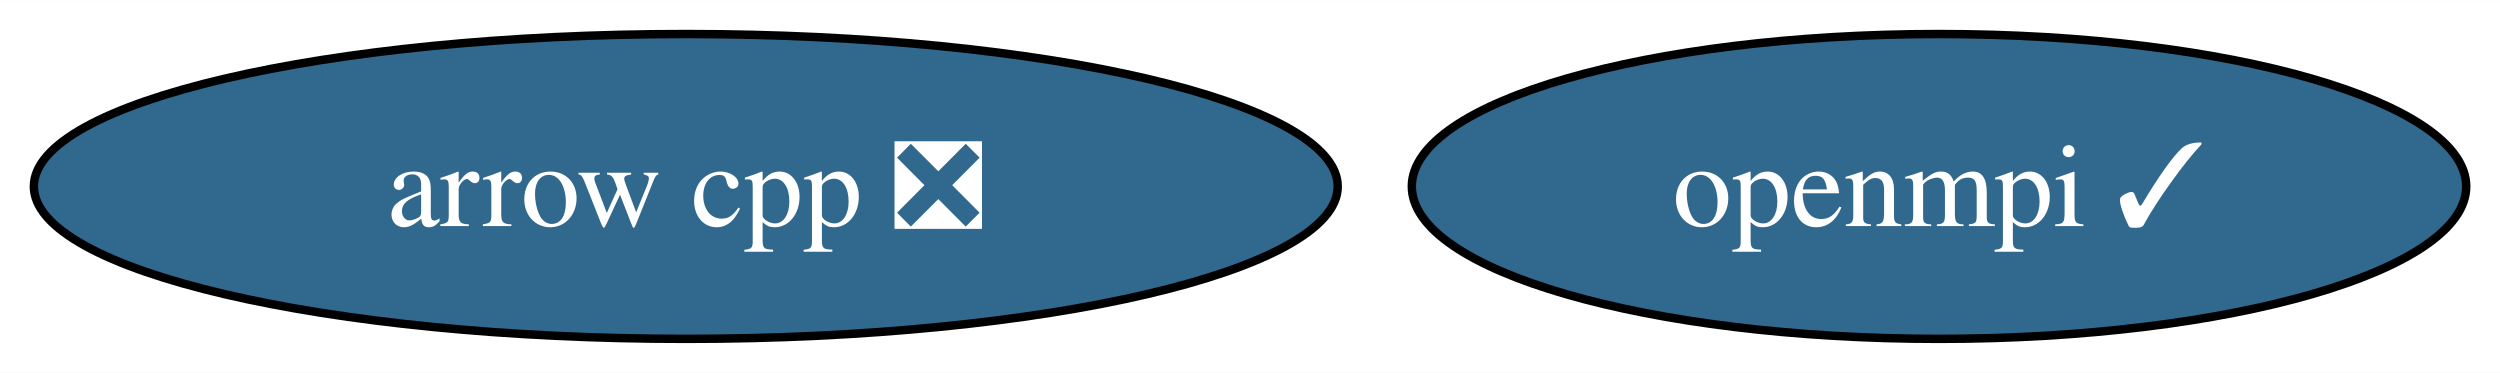
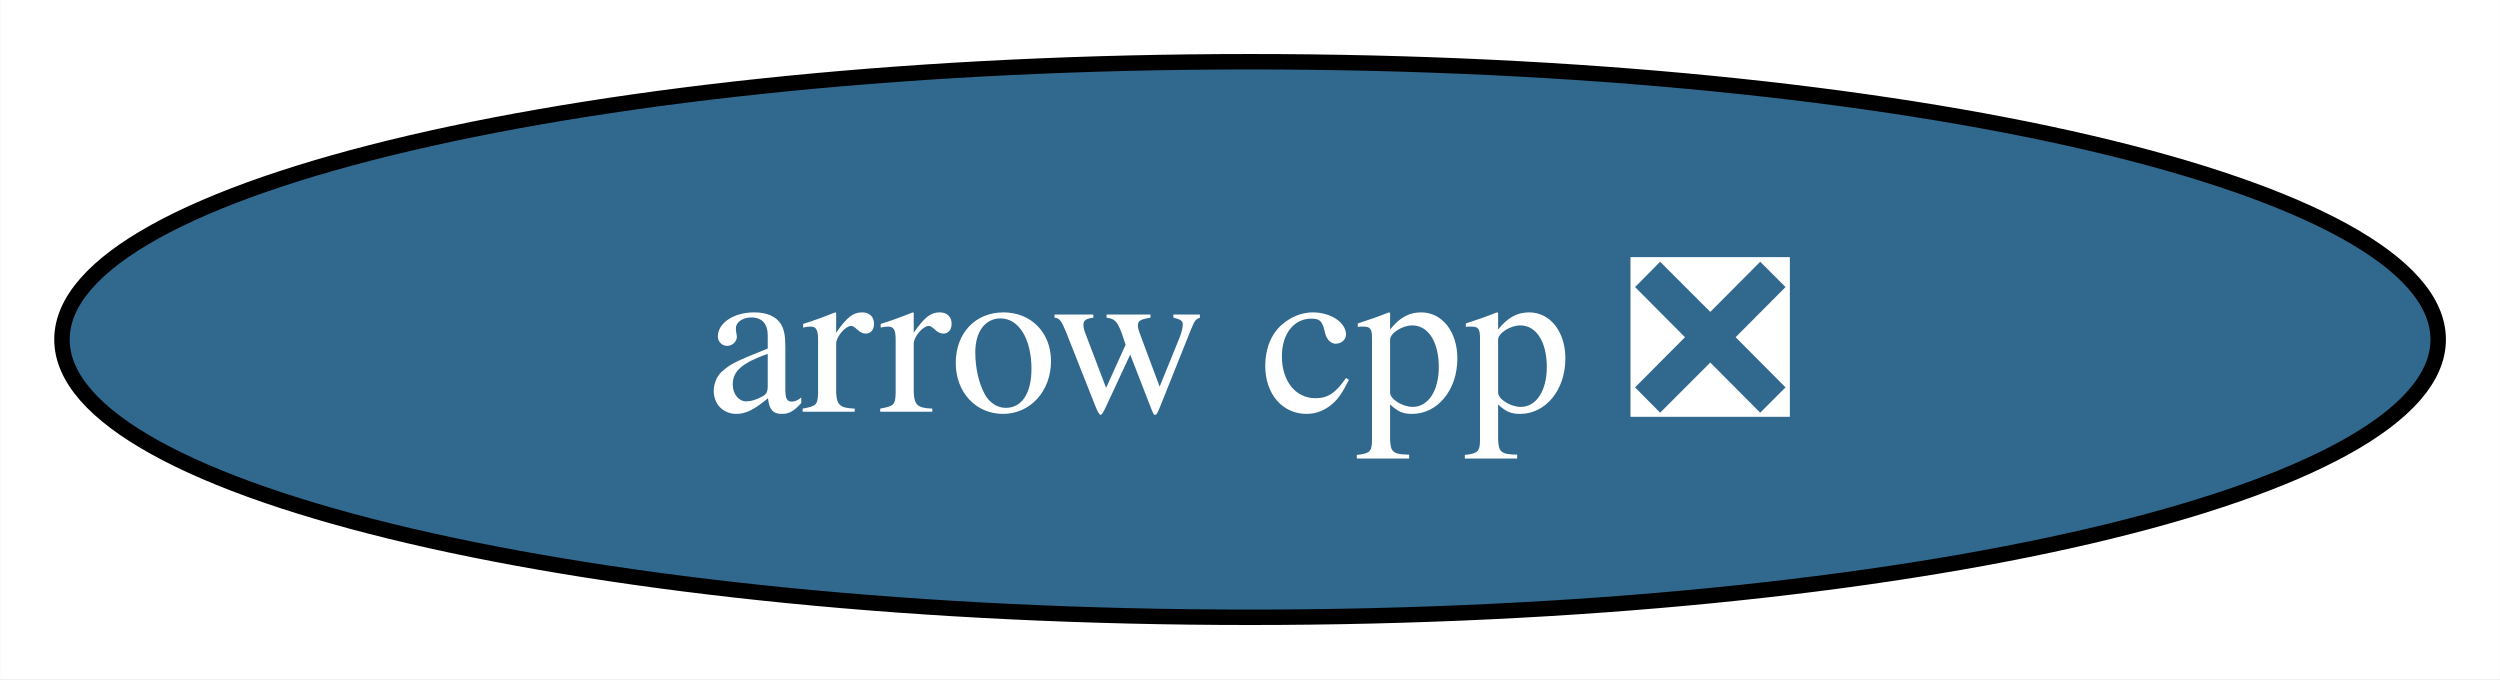
- <svg xmlns="http://www.w3.org/2000/svg" xmlns:xlink="http://www.w3.org/1999/xlink" width="295pt" height="44pt" viewBox="0.00 0.00 295.24 44.00">
+ <svg xmlns="http://www.w3.org/2000/svg" xmlns:xlink="http://www.w3.org/1999/xlink" width="162pt" height="44pt" viewBox="0.00 0.00 161.97 44.00">
  <g id="graph0" class="graph" transform="scale(1 1) rotate(0) translate(4 40)">
-     <polygon fill="white" stroke="none" points="-4,4 -4,-40 291.24,-40 291.24,4 -4,4" />
+     <polygon fill="white" stroke="none" points="-4,4 -4,-40 157.97,-40 157.97,4 -4,4" />
    <g id="node1" class="node">
      <g id="a_node1">
        <a xlink:href="https://github.com/conda-forge/arrow-cpp-feedstock/pull/1182" xlink:title="arrow cpp ❎">
          <ellipse fill="#31688e" stroke="black" cx="76.99" cy="-18" rx="76.99" ry="18" />
          <text text-anchor="middle" x="76.99" y="-13.32" font-family="Times,serif" font-size="14.00" fill="white">arrow cpp ❎</text>
        </a>
      </g>
    </g>
-     <g id="node2" class="node">
-       <g id="a_node2">
-         <a xlink:href="https://github.com/conda-forge/openmpi-feedstock/pull/127" xlink:title="openmpi ✓">
-           <ellipse fill="#31688e" stroke="black" cx="224.99" cy="-18" rx="62.26" ry="18" />
-           <text text-anchor="middle" x="224.99" y="-13.32" font-family="Times,serif" font-size="14.00" fill="white">openmpi ✓</text>
-         </a>
-       </g>
-     </g>
  </g>
</svg>
